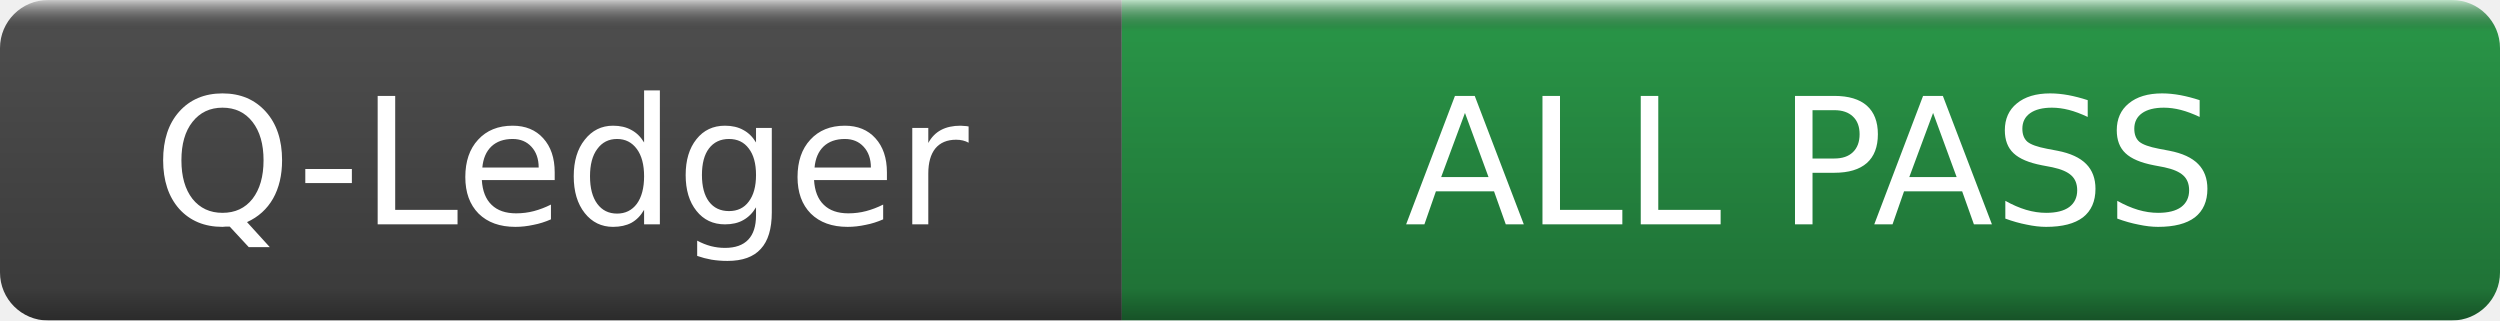
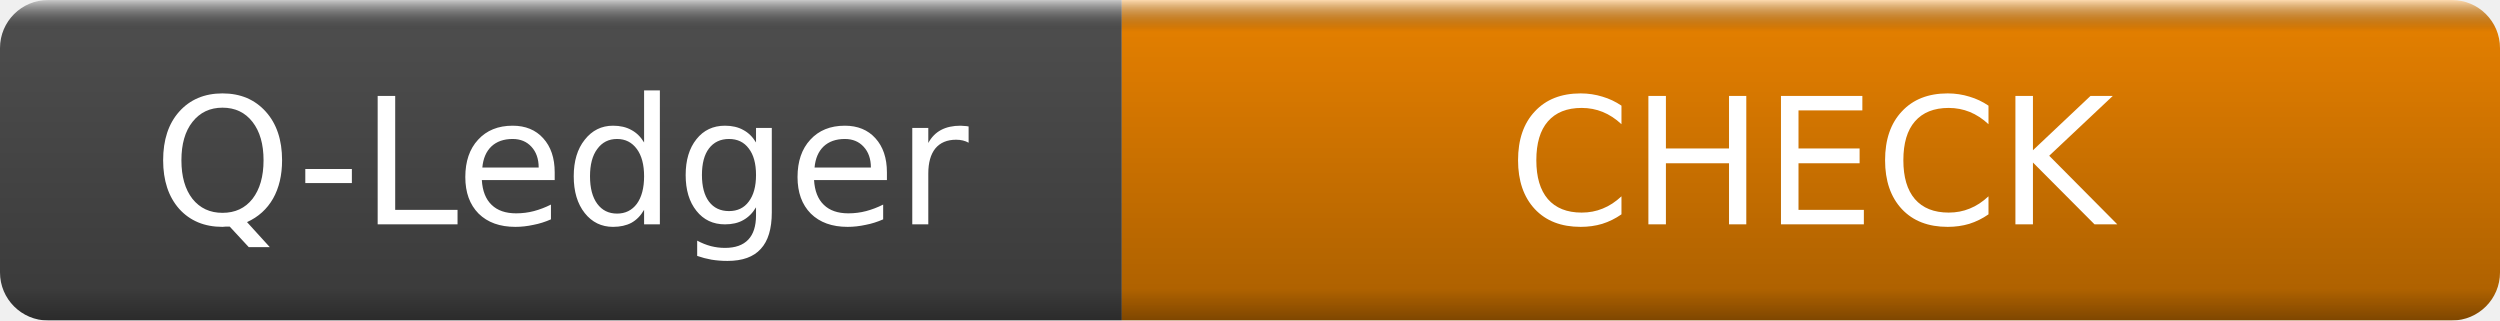
- <svg xmlns="http://www.w3.org/2000/svg" width="156" height="20" role="img" aria-label="Q-Ledger: ALL PASS">
+ <svg xmlns="http://www.w3.org/2000/svg" width="156" height="20" role="img" aria-label="Q-Ledger: CHECK">
  <linearGradient id="s" x2="0" y2="100%">
    <stop offset="0" stop-color="#fff" stop-opacity=".7" />
    <stop offset=".1" stop-opacity=".1" />
    <stop offset=".9" stop-opacity=".3" />
    <stop offset="1" stop-opacity=".5" />
  </linearGradient>
  <mask id="m">
    <rect width="156" height="20" rx="3" fill="#fff" />
  </mask>
  <g mask="url(#m)">
    <rect width="70" height="20" fill="#555" />
-     <rect x="70" width="86" height="20" fill="#2da44e" />
+     <rect x="70" width="86" height="20" fill="#fb8c00" />
    <rect width="156" height="20" fill="url(#s)" />
  </g>
  <g fill="#fff" text-anchor="middle" font-family="DejaVu Sans,Verdana,Geneva,sans-serif" font-size="11">
    <text x="35.0" y="14">Q-Ledger</text>
-     <text x="113.0" y="14">ALL PASS</text>
+     <text x="113.0" y="14">CHECK</text>
  </g>
</svg>
